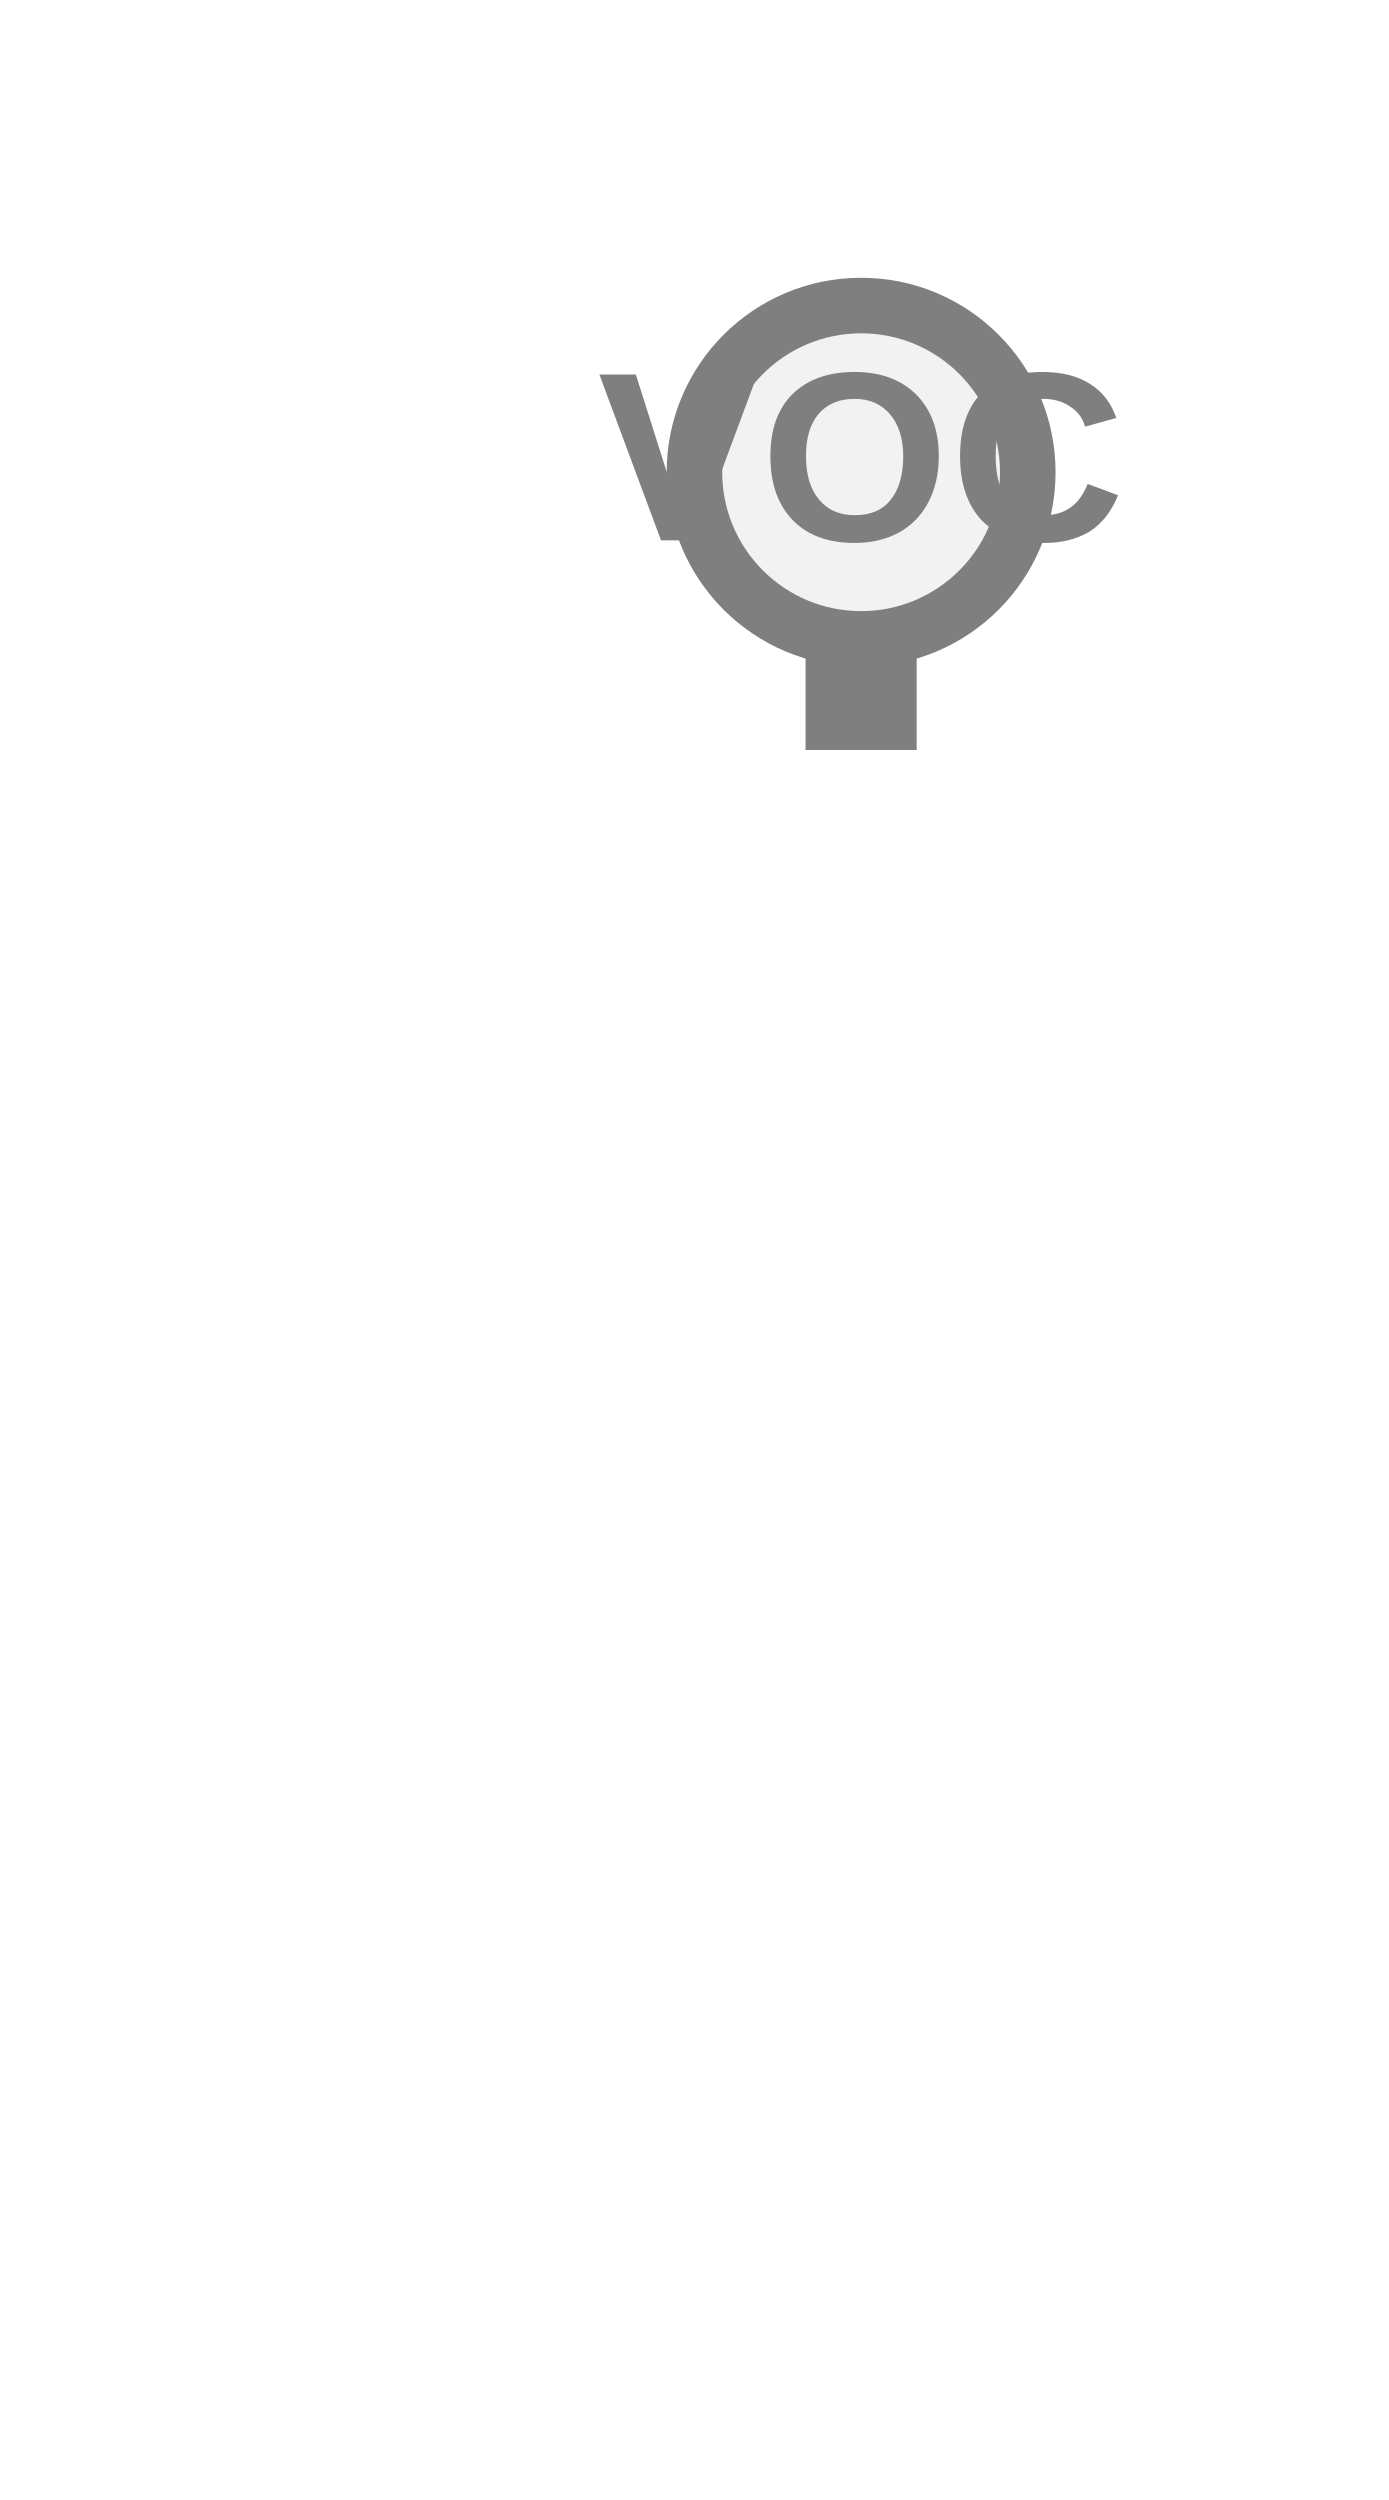
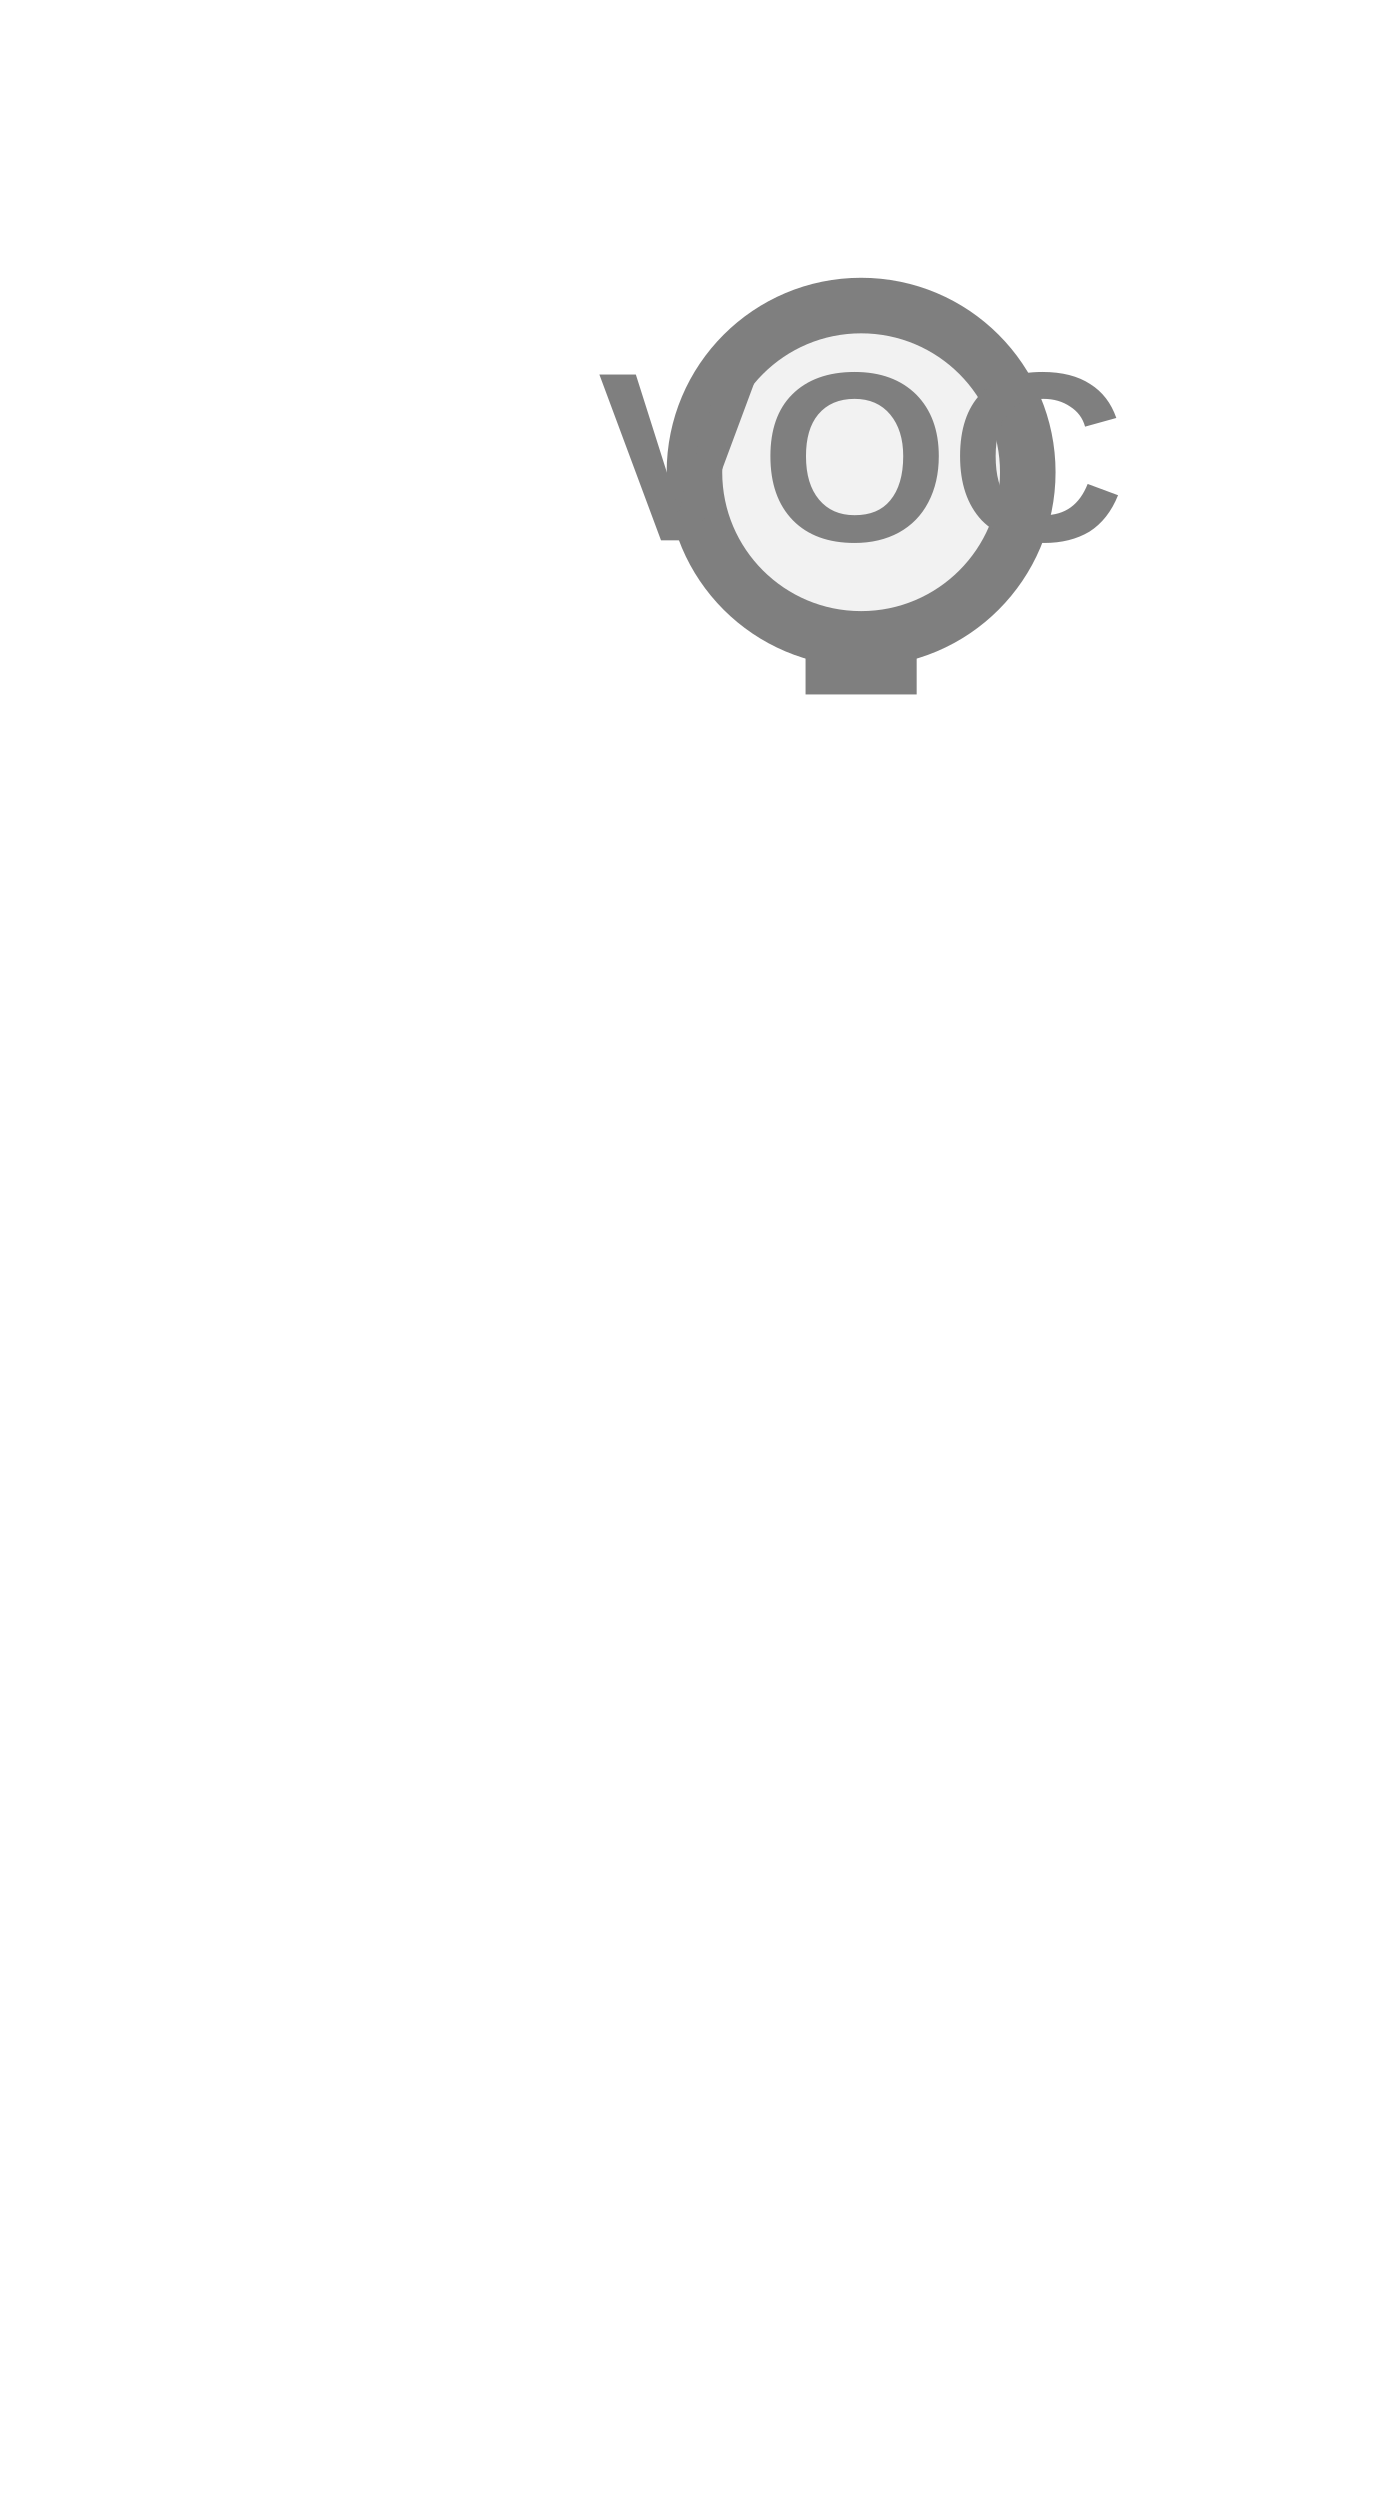
<svg xmlns="http://www.w3.org/2000/svg" width="25px" height="45px" viewBox="0 0 25 45">
-   <rect x="14.5" y="11.5" width="2" height="2" fill="#7f7f7f" />
+   <rect x="14.5" y="11.5" width="2" height="1" fill="#7f7f7f" />
  <circle cx="15.5" cy="8.5" r="3" fill="#f2f2f2" stroke="#7f7f7f" stroke-width="1" />
  <text x="15.5" y="8.499" fill="#7f7f7f" font-family="Arial, Helvetica, sans-serif" font-size="4.338" font-style="normal" font-weight="600" letter-spacing="0.01em" text-anchor="middle" dominant-baseline="middle">VOC</text>
</svg>
